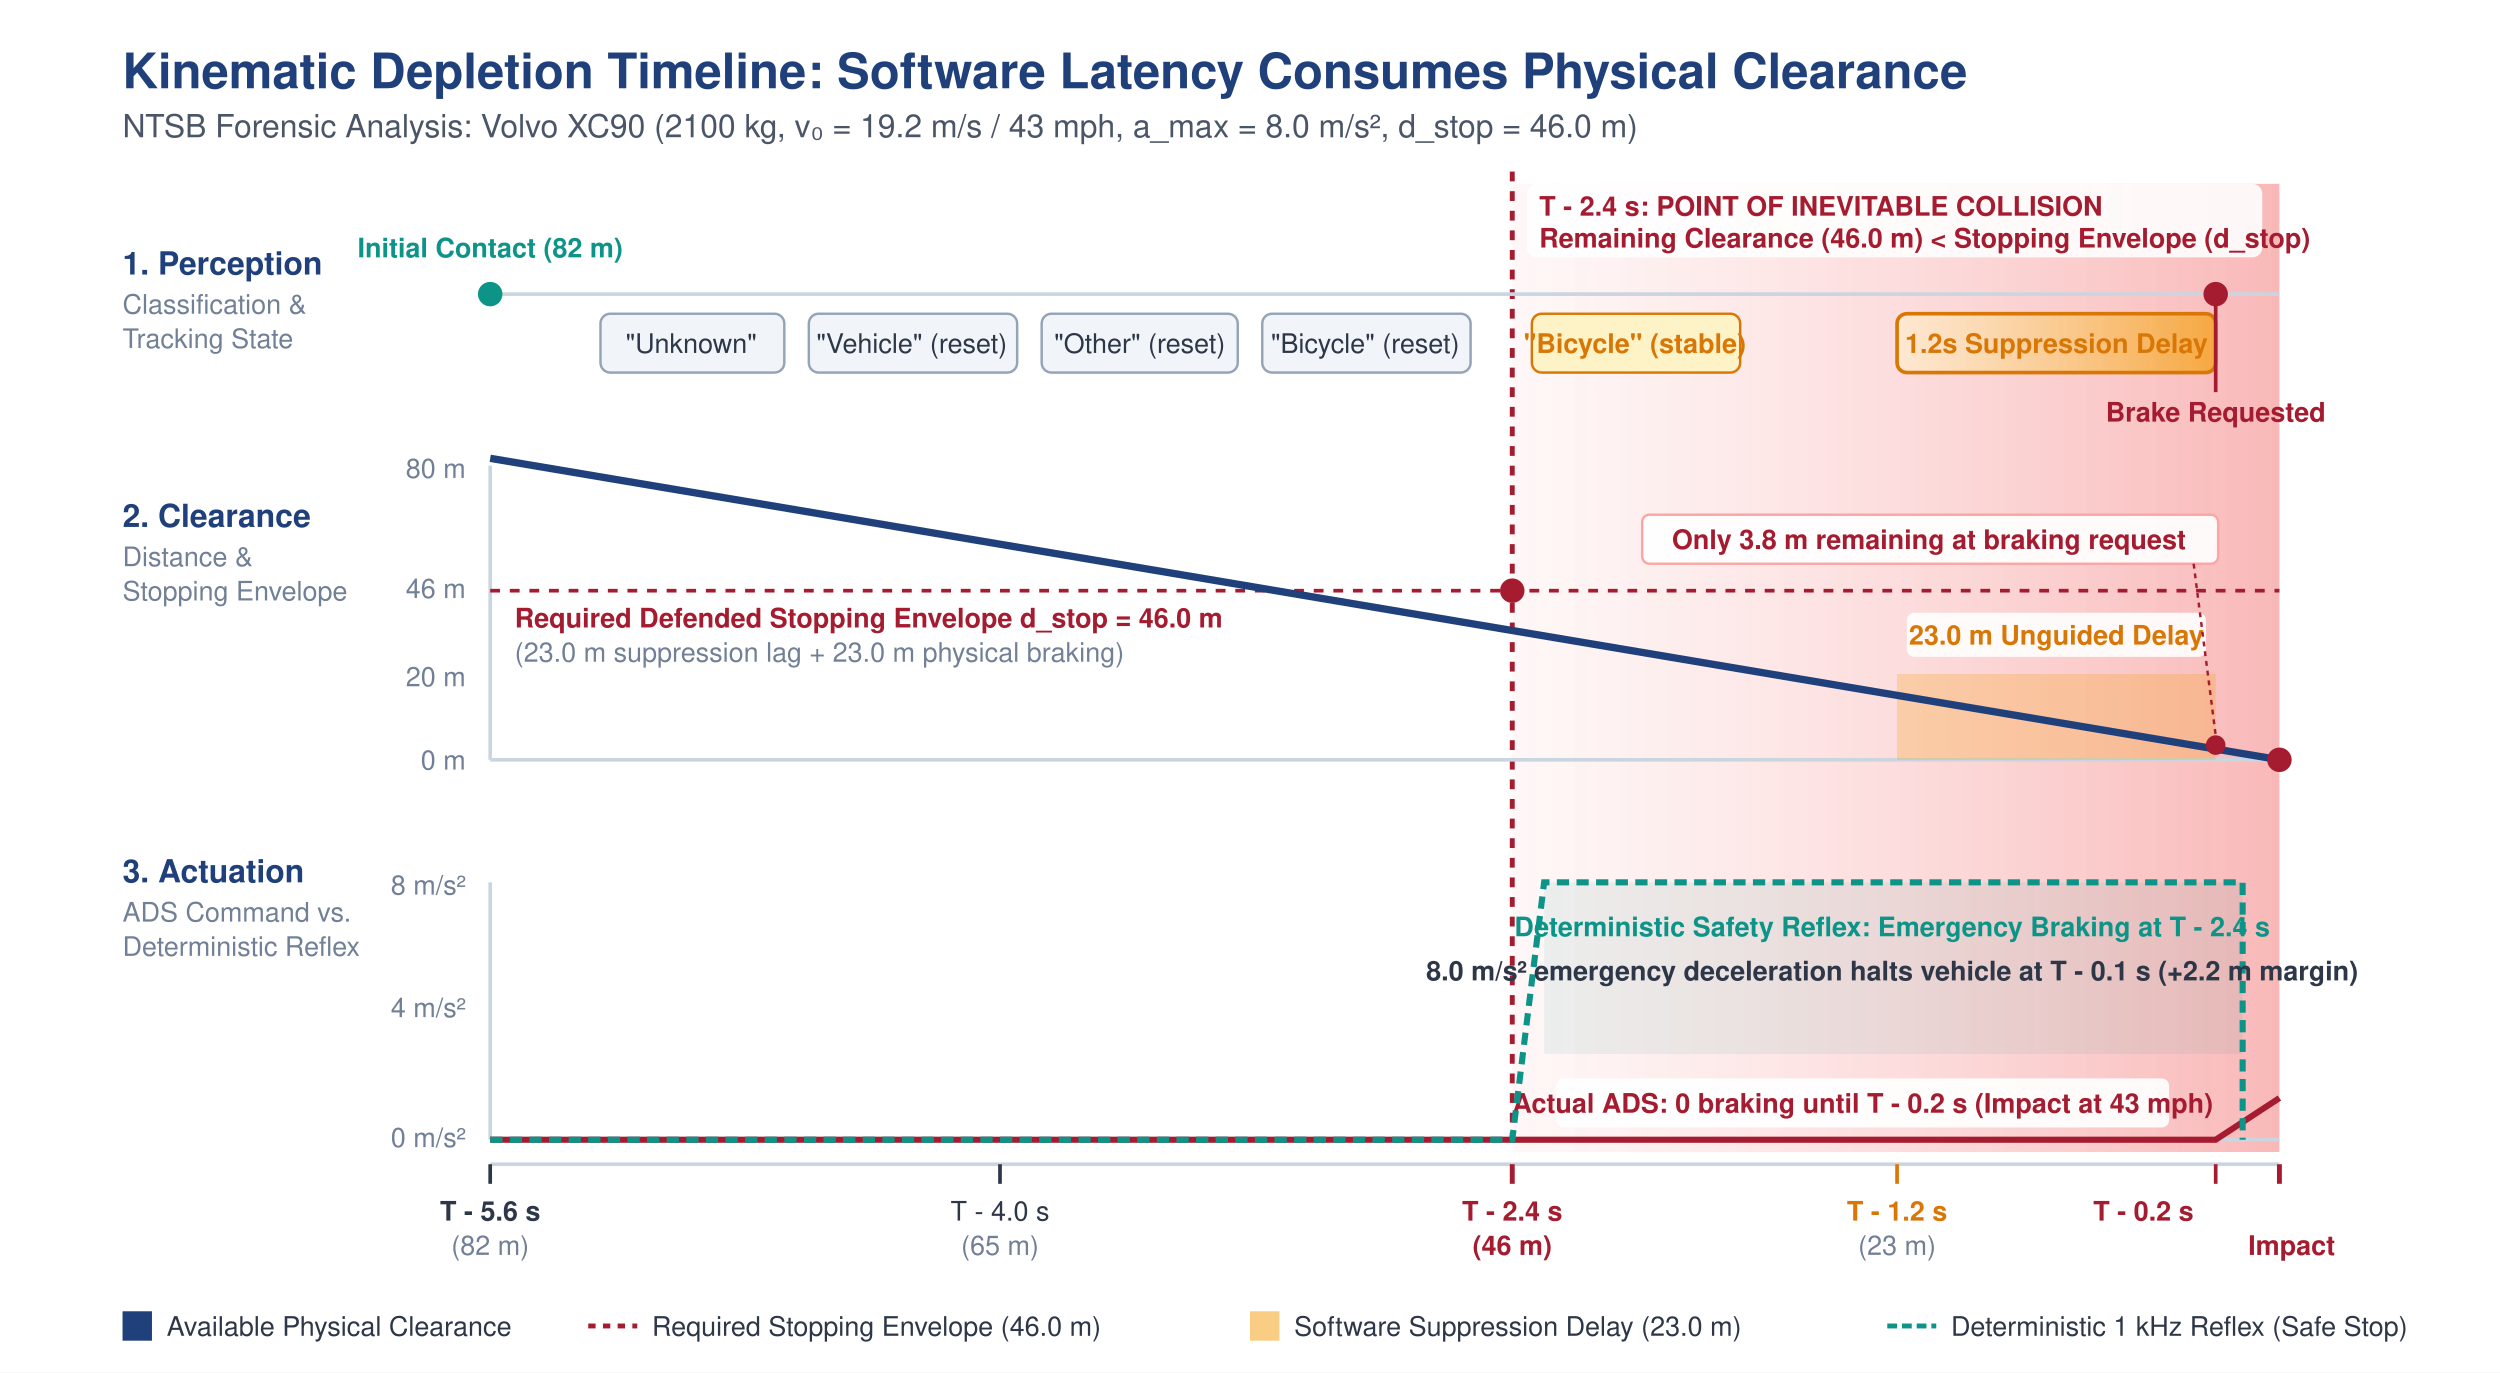
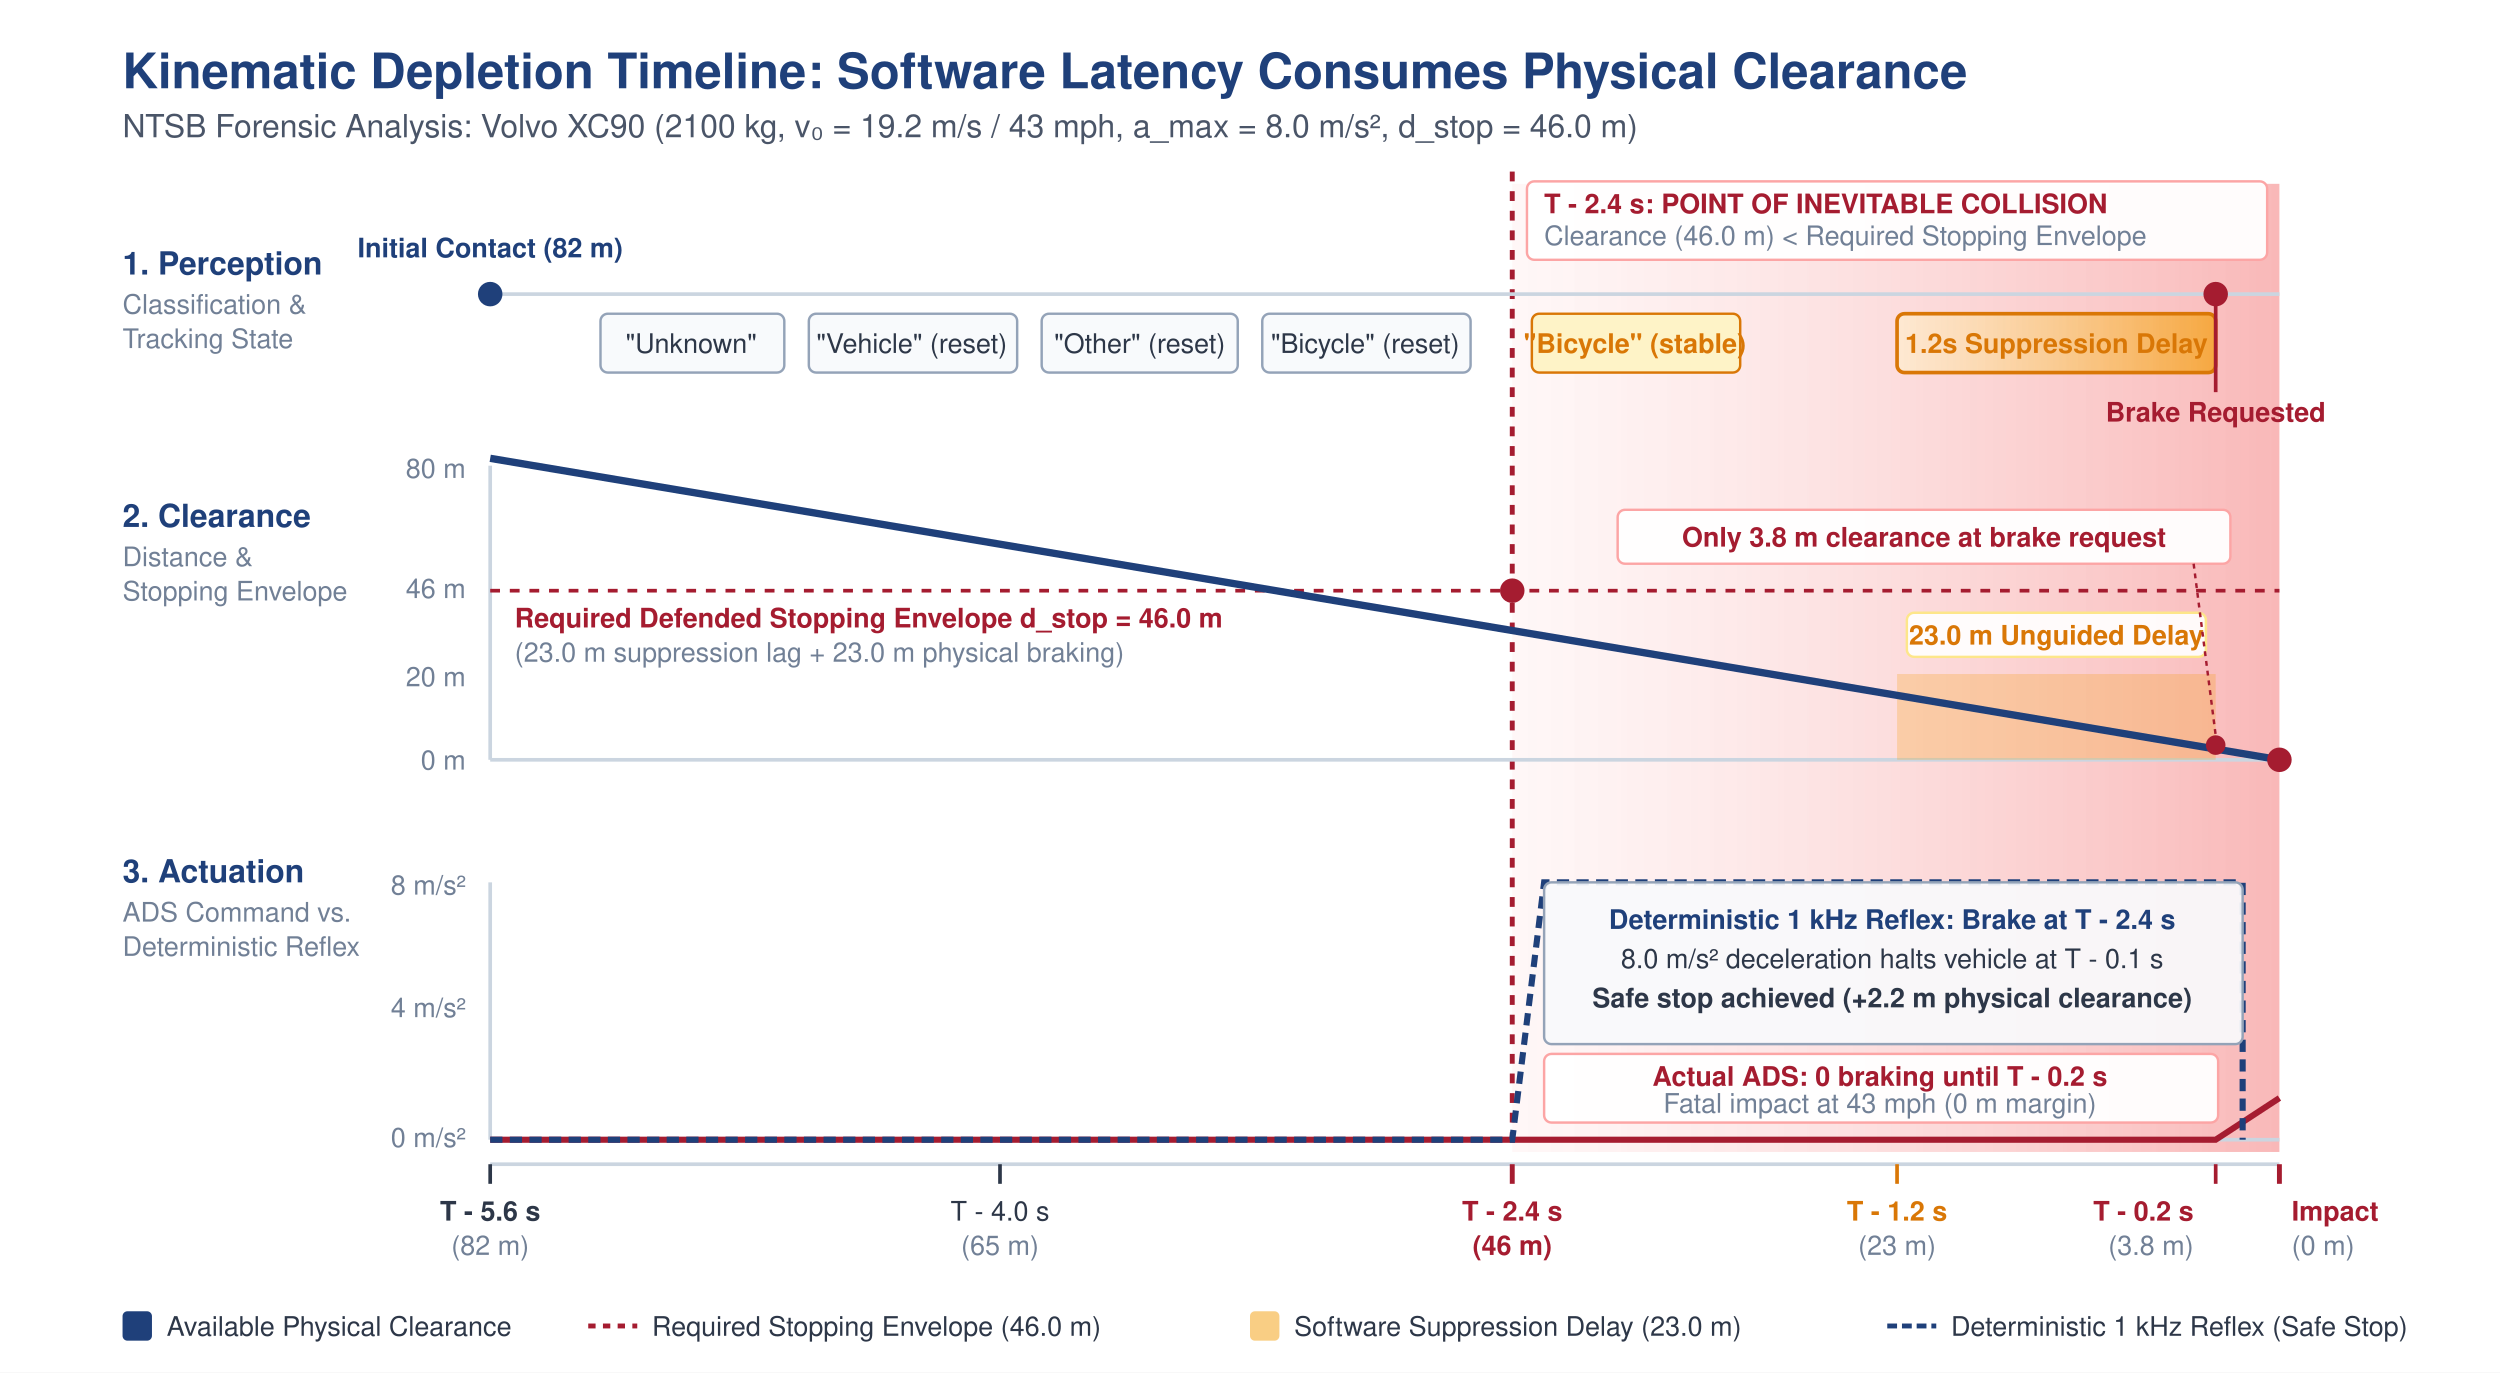
<svg xmlns="http://www.w3.org/2000/svg" viewBox="0 0 1020 560" width="100%" height="100%">
  <defs>
    <style>
      .title { font-family: Helvetica, Arial, sans-serif; font-size: 20px; font-weight: bold; fill: #1F407A; }
      .subtitle { font-family: Helvetica, Arial, sans-serif; font-size: 13px; fill: #4A5568; }
      .section-hdr { font-family: Helvetica, Arial, sans-serif; font-size: 13px; font-weight: bold; fill: #1F407A; }
      .axis-label { font-family: Helvetica, Arial, sans-serif; font-size: 11px; fill: #718096; }
      .data-label { font-family: Helvetica, Arial, sans-serif; font-size: 11px; fill: #2D3748; }
      .data-label-bold { font-family: Helvetica, Arial, sans-serif; font-size: 11px; font-weight: bold; fill: #2D3748; }
      .callout-red { font-family: Helvetica, Arial, sans-serif; font-size: 11px; font-weight: bold; fill: #A51C30; }
      .callout-amber { font-family: Helvetica, Arial, sans-serif; font-size: 11px; font-weight: bold; fill: #D97706; }
-       .callout-teal { font-family: Helvetica, Arial, sans-serif; font-size: 11px; font-weight: bold; fill: #0D9488; }
+       .callout-red { font-family: Helvetica, Arial, sans-serif; font-size: 11px; font-weight: bold; fill: #A51C30; }
+       .callout-amber { font-family: Helvetica, Arial, sans-serif; font-size: 11px; font-weight: bold; fill: #D97706; }
+       .callout-blue { font-family: Helvetica, Arial, sans-serif; font-size: 11px; font-weight: bold; fill: #1F407A; }
      .axis-line { stroke: #CBD5E0; stroke-width: 1.5; }
    </style>
    <linearGradient id="sealedGrad" x1="0%" y1="0%" x2="100%" y2="0%">
      <stop offset="0%" stop-color="#FEE2E2" stop-opacity="0.25" />
      <stop offset="100%" stop-color="#EF4444" stop-opacity="0.38" />
    </linearGradient>
    <linearGradient id="suppressGrad" x1="0%" y1="0%" x2="100%" y2="0%">
      <stop offset="0%" stop-color="#FEF3C7" stop-opacity="0.5" />
      <stop offset="100%" stop-color="#F59E0B" stop-opacity="0.7" />
    </linearGradient>
  </defs>
  <rect width="1020" height="560" fill="#FFFFFF" />
  <text x="50" y="36" class="title">Kinematic Depletion Timeline: Software Latency Consumes Physical Clearance</text>
  <text x="50" y="56" class="subtitle">NTSB Forensic Analysis: Volvo XC90 (2100 kg, v₀ = 19.2 m/s / 43 mph, a_max = 8.0 m/s², d_stop = 46.0 m)</text>
  <rect x="617" y="75" width="313" height="395" fill="url(#sealedGrad)" />
  <line x1="617" y1="70" x2="617" y2="470" stroke="#A51C30" stroke-width="2" stroke-dasharray="4,4" />
-   <rect x="623" y="75" width="300" height="30" fill="#FFFFFF" fill-opacity="0.88" rx="4" />
-   <text x="628" y="88" class="callout-red">T - 2.4 s: POINT OF INEVITABLE COLLISION</text>
-   <text x="628" y="101" class="callout-red">Remaining Clearance (46.0 m) &lt; Stopping Envelope (d_stop)</text>
+   <rect x="623" y="74" width="302" height="32" fill="#FFFFFF" fill-opacity="0.95" rx="3" stroke="#FCA5A5" stroke-width="1" />
+   <text x="630" y="87" class="callout-red">T - 2.4 s: POINT OF INEVITABLE COLLISION</text>
+   <text x="630" y="100" class="axis-label" fill="#A51C30">Clearance (46.0 m) &lt; Required Stopping Envelope</text>
  <text x="50" y="112" class="section-hdr">1. Perception</text>
  <text x="50" y="128" class="axis-label">Classification &amp;</text>
  <text x="50" y="142" class="axis-label">Tracking State</text>
  <line x1="200" y1="120" x2="930" y2="120" class="axis-line" />
-   <circle cx="200" cy="120" r="5" fill="#0D9488" />
-   <text x="200" y="105" class="callout-teal" text-anchor="middle">Initial Contact (82 m)</text>
-   <rect x="245" y="128" width="75" height="24" rx="4" fill="#F1F5F9" stroke="#94A3B8" stroke-width="1" />
+   <circle cx="200" cy="120" r="5" fill="#1F407A" />
+   <text x="200" y="105" class="callout-blue" text-anchor="middle">Initial Contact (82 m)</text>
+   <rect x="245" y="128" width="75" height="24" rx="3" fill="#F8FAFC" stroke="#94A3B8" stroke-width="1" />
  <text x="282" y="144" class="data-label" text-anchor="middle">"Unknown"</text>
-   <rect x="330" y="128" width="85" height="24" rx="4" fill="#F1F5F9" stroke="#94A3B8" stroke-width="1" />
+   <rect x="330" y="128" width="85" height="24" rx="3" fill="#F8FAFC" stroke="#94A3B8" stroke-width="1" />
  <text x="372" y="144" class="data-label" text-anchor="middle">"Vehicle" (reset)</text>
-   <rect x="425" y="128" width="80" height="24" rx="4" fill="#F1F5F9" stroke="#94A3B8" stroke-width="1" />
+   <rect x="425" y="128" width="80" height="24" rx="3" fill="#F8FAFC" stroke="#94A3B8" stroke-width="1" />
  <text x="465" y="144" class="data-label" text-anchor="middle">"Other" (reset)</text>
-   <rect x="515" y="128" width="85" height="24" rx="4" fill="#F1F5F9" stroke="#94A3B8" stroke-width="1" />
+   <rect x="515" y="128" width="85" height="24" rx="3" fill="#F8FAFC" stroke="#94A3B8" stroke-width="1" />
  <text x="557" y="144" class="data-label" text-anchor="middle">"Bicycle" (reset)</text>
-   <rect x="625" y="128" width="85" height="24" rx="4" fill="#FEF3C7" stroke="#D97706" stroke-width="1" />
+   <rect x="625" y="128" width="85" height="24" rx="3" fill="#FEF3C7" stroke="#D97706" stroke-width="1" />
  <text x="667" y="144" class="callout-amber" text-anchor="middle">"Bicycle" (stable)</text>
-   <rect x="774" y="128" width="130" height="24" rx="4" fill="url(#suppressGrad)" stroke="#D97706" stroke-width="1.5" />
+   <rect x="774" y="128" width="130" height="24" rx="3" fill="url(#suppressGrad)" stroke="#D97706" stroke-width="1.5" />
  <text x="839" y="144" class="callout-amber" text-anchor="middle" font-weight="bold">1.2s Suppression Delay</text>
  <circle cx="904" cy="120" r="5" fill="#A51C30" />
  <line x1="904" y1="120" x2="904" y2="160" stroke="#A51C30" stroke-width="1.5" />
  <text x="904" y="172" class="callout-red" text-anchor="middle">Brake Requested</text>
  <text x="50" y="215" class="section-hdr">2. Clearance</text>
  <text x="50" y="231" class="axis-label">Distance &amp;</text>
  <text x="50" y="245" class="axis-label">Stopping Envelope</text>
  <line x1="200" y1="310" x2="930" y2="310" class="axis-line" />
  <line x1="200" y1="190" x2="200" y2="310" class="axis-line" />
  <text x="190" y="195" class="axis-label" text-anchor="end">80 m</text>
  <text x="190" y="244" class="axis-label" text-anchor="end">46 m</text>
  <text x="190" y="280" class="axis-label" text-anchor="end">20 m</text>
  <text x="190" y="314" class="axis-label" text-anchor="end">0 m</text>
  <line x1="200" y1="241" x2="930" y2="241" stroke="#A51C30" stroke-width="1.5" stroke-dasharray="4,4" />
  <text x="210" y="256" class="callout-red">Required Defended Stopping Envelope d_stop = 46.0 m</text>
  <text x="210" y="270" class="axis-label" fill="#A51C30">(23.0 m suppression lag + 23.0 m physical braking)</text>
  <rect x="774" y="275" width="130" height="35" fill="#F59E0B" fill-opacity="0.25" />
-   <rect x="778" y="250" width="122" height="18" fill="#FFFFFF" fill-opacity="0.9" rx="3" />
+   <rect x="778" y="250" width="122" height="18" fill="#FFFFFF" fill-opacity="0.92" rx="3" stroke="#FDE68A" stroke-width="1" />
  <text x="839" y="263" class="callout-amber" text-anchor="middle">23.0 m Unguided Delay</text>
  <line x1="200" y1="187" x2="930" y2="310" stroke="#1F407A" stroke-width="3" />
  <circle cx="617" cy="241" r="5" fill="#A51C30" />
  <circle cx="904" cy="304" r="4" fill="#A51C30" />
  <circle cx="930" cy="310" r="5" fill="#A51C30" />
-   <rect x="670" y="210" width="235" height="20" fill="#FFFFFF" fill-opacity="0.92" rx="3" stroke="#FCA5A5" stroke-width="1" />
-   <text x="787" y="224" class="callout-red" text-anchor="middle">Only 3.8 m remaining at braking request</text>
+   <rect x="660" y="208" width="250" height="22" fill="#FFFFFF" fill-opacity="0.95" rx="3" stroke="#FCA5A5" stroke-width="1" />
+   <text x="785" y="223" class="callout-red" text-anchor="middle">Only 3.8 m clearance at brake request</text>
  <line x1="895" y1="230" x2="904" y2="300" stroke="#A51C30" stroke-width="1" stroke-dasharray="2,2" />
  <text x="50" y="360" class="section-hdr">3. Actuation</text>
  <text x="50" y="376" class="axis-label">ADS Command vs.</text>
  <text x="50" y="390" class="axis-label">Deterministic Reflex</text>
  <line x1="200" y1="465" x2="930" y2="465" class="axis-line" />
  <line x1="200" y1="360" x2="200" y2="465" class="axis-line" />
  <text x="190" y="365" class="axis-label" text-anchor="end">8 m/s²</text>
  <text x="190" y="415" class="axis-label" text-anchor="end">4 m/s²</text>
  <text x="190" y="468" class="axis-label" text-anchor="end">0 m/s²</text>
  <polyline points="200,465 904,465 930,448" fill="none" stroke="#A51C30" stroke-width="2.5" />
-   <rect x="635" y="440" width="250" height="20" fill="#FFFFFF" fill-opacity="0.92" rx="3" />
-   <text x="760" y="454" class="callout-red" text-anchor="middle">Actual ADS: 0 braking until T - 0.2 s (Impact at 43 mph)</text>
-   <polyline points="200,465 617,465 630,360 915,360 915,465" fill="none" stroke="#0D9488" stroke-width="2.5" stroke-dasharray="5,3" />
-   <rect x="630" y="360" width="285" height="70" fill="#0D9488" fill-opacity="0.08" />
-   <text x="772" y="382" class="callout-teal" text-anchor="middle" font-size="12px">Deterministic Safety Reflex: Emergency Braking at T - 2.4 s</text>
-   <text x="772" y="400" class="data-label-bold" text-anchor="middle">8.0 m/s² emergency deceleration halts vehicle at T - 0.1 s (+2.2 m margin)</text>
+   <rect x="630" y="430" width="275" height="28" fill="#FFFFFF" fill-opacity="0.95" rx="3" stroke="#FCA5A5" stroke-width="1" />
+   <text x="767" y="443" class="callout-red" text-anchor="middle">Actual ADS: 0 braking until T - 0.2 s</text>
+   <text x="767" y="454" class="axis-label" fill="#A51C30" text-anchor="middle">Fatal impact at 43 mph (0 m margin)</text>
+   <polyline points="200,465 617,465 630,360 915,360 915,465" fill="none" stroke="#1F407A" stroke-width="2.5" stroke-dasharray="5,3" />
+   <rect x="630" y="360" width="285" height="66" fill="#F8FAFC" fill-opacity="0.92" rx="3" stroke="#94A3B8" stroke-width="1" />
+   <text x="772" y="379" class="callout-blue" text-anchor="middle" font-size="10.5px">Deterministic 1 kHz Reflex: Brake at T - 2.4 s</text>
+   <text x="772" y="395" class="data-label" text-anchor="middle" font-size="10px">8.0 m/s² deceleration halts vehicle at T - 0.1 s</text>
+   <text x="772" y="411" class="data-label-bold" fill="#1F407A" text-anchor="middle" font-size="10px">Safe stop achieved (+2.2 m physical clearance)</text>
  <line x1="200" y1="475" x2="930" y2="475" class="axis-line" />
  <line x1="200" y1="475" x2="200" y2="483" stroke="#2D3748" stroke-width="1.5" />
  <text x="200" y="498" class="data-label-bold" text-anchor="middle">T - 5.6 s</text>
  <text x="200" y="512" class="axis-label" text-anchor="middle">(82 m)</text>
  <line x1="408" y1="475" x2="408" y2="483" stroke="#2D3748" stroke-width="1.5" />
  <text x="408" y="498" class="data-label" text-anchor="middle">T - 4.0 s</text>
  <text x="408" y="512" class="axis-label" text-anchor="middle">(65 m)</text>
  <line x1="617" y1="475" x2="617" y2="483" stroke="#A51C30" stroke-width="2" />
  <text x="617" y="498" class="callout-red" text-anchor="middle">T - 2.4 s</text>
  <text x="617" y="512" class="callout-red" text-anchor="middle">(46 m)</text>
  <line x1="774" y1="475" x2="774" y2="483" stroke="#D97706" stroke-width="1.5" />
  <text x="774" y="498" class="callout-amber" text-anchor="middle">T - 1.2 s</text>
  <text x="774" y="512" class="axis-label" text-anchor="middle">(23 m)</text>
  <line x1="904" y1="475" x2="904" y2="483" stroke="#A51C30" stroke-width="1.5" />
  <text x="895" y="498" class="callout-red" text-anchor="end">T - 0.2 s</text>
+   <text x="895" y="512" class="axis-label" fill="#A51C30" text-anchor="end">(3.8 m)</text>
  <line x1="930" y1="475" x2="930" y2="483" stroke="#A51C30" stroke-width="2" />
-   <text x="935" y="512" class="callout-red" text-anchor="middle">Impact</text>
-   <rect x="50" y="535" width="12" height="12" fill="#1F407A" />
+   <text x="935" y="498" class="callout-red" text-anchor="start">Impact</text>
+   <text x="935" y="512" class="axis-label" fill="#A51C30" text-anchor="start">(0 m)</text>
+   <rect x="50" y="535" width="12" height="12" fill="#1F407A" rx="2" />
  <text x="68" y="545" class="data-label">Available Physical Clearance</text>
  <line x1="240" y1="541" x2="260" y2="541" stroke="#A51C30" stroke-width="2" stroke-dasharray="3,3" />
  <text x="266" y="545" class="data-label">Required Stopping Envelope (46.0 m)</text>
-   <rect x="510" y="535" width="12" height="12" fill="#F59E0B" fill-opacity="0.5" />
+   <rect x="510" y="535" width="12" height="12" fill="#F59E0B" fill-opacity="0.5" rx="2" />
  <text x="528" y="545" class="data-label">Software Suppression Delay (23.0 m)</text>
-   <line x1="770" y1="541" x2="790" y2="541" stroke="#0D9488" stroke-width="2" stroke-dasharray="4,2" />
+   <line x1="770" y1="541" x2="790" y2="541" stroke="#1F407A" stroke-width="2" stroke-dasharray="4,2" />
  <text x="796" y="545" class="data-label">Deterministic 1 kHz Reflex (Safe Stop)</text>
</svg>
